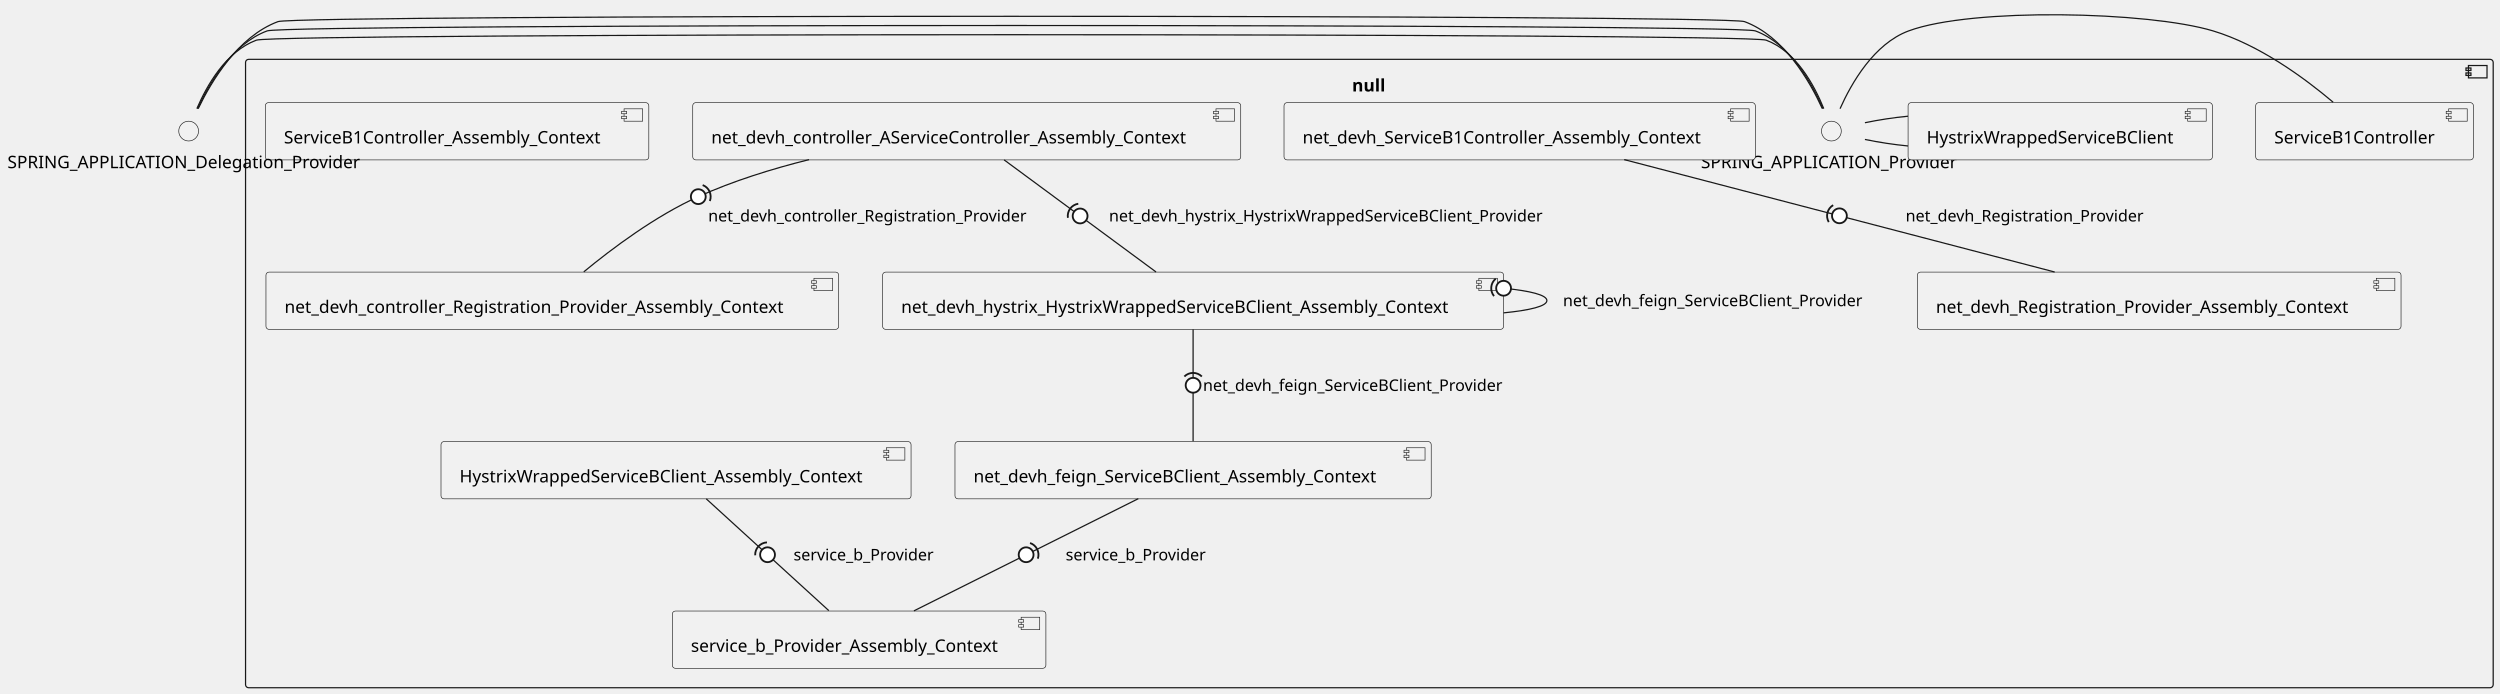
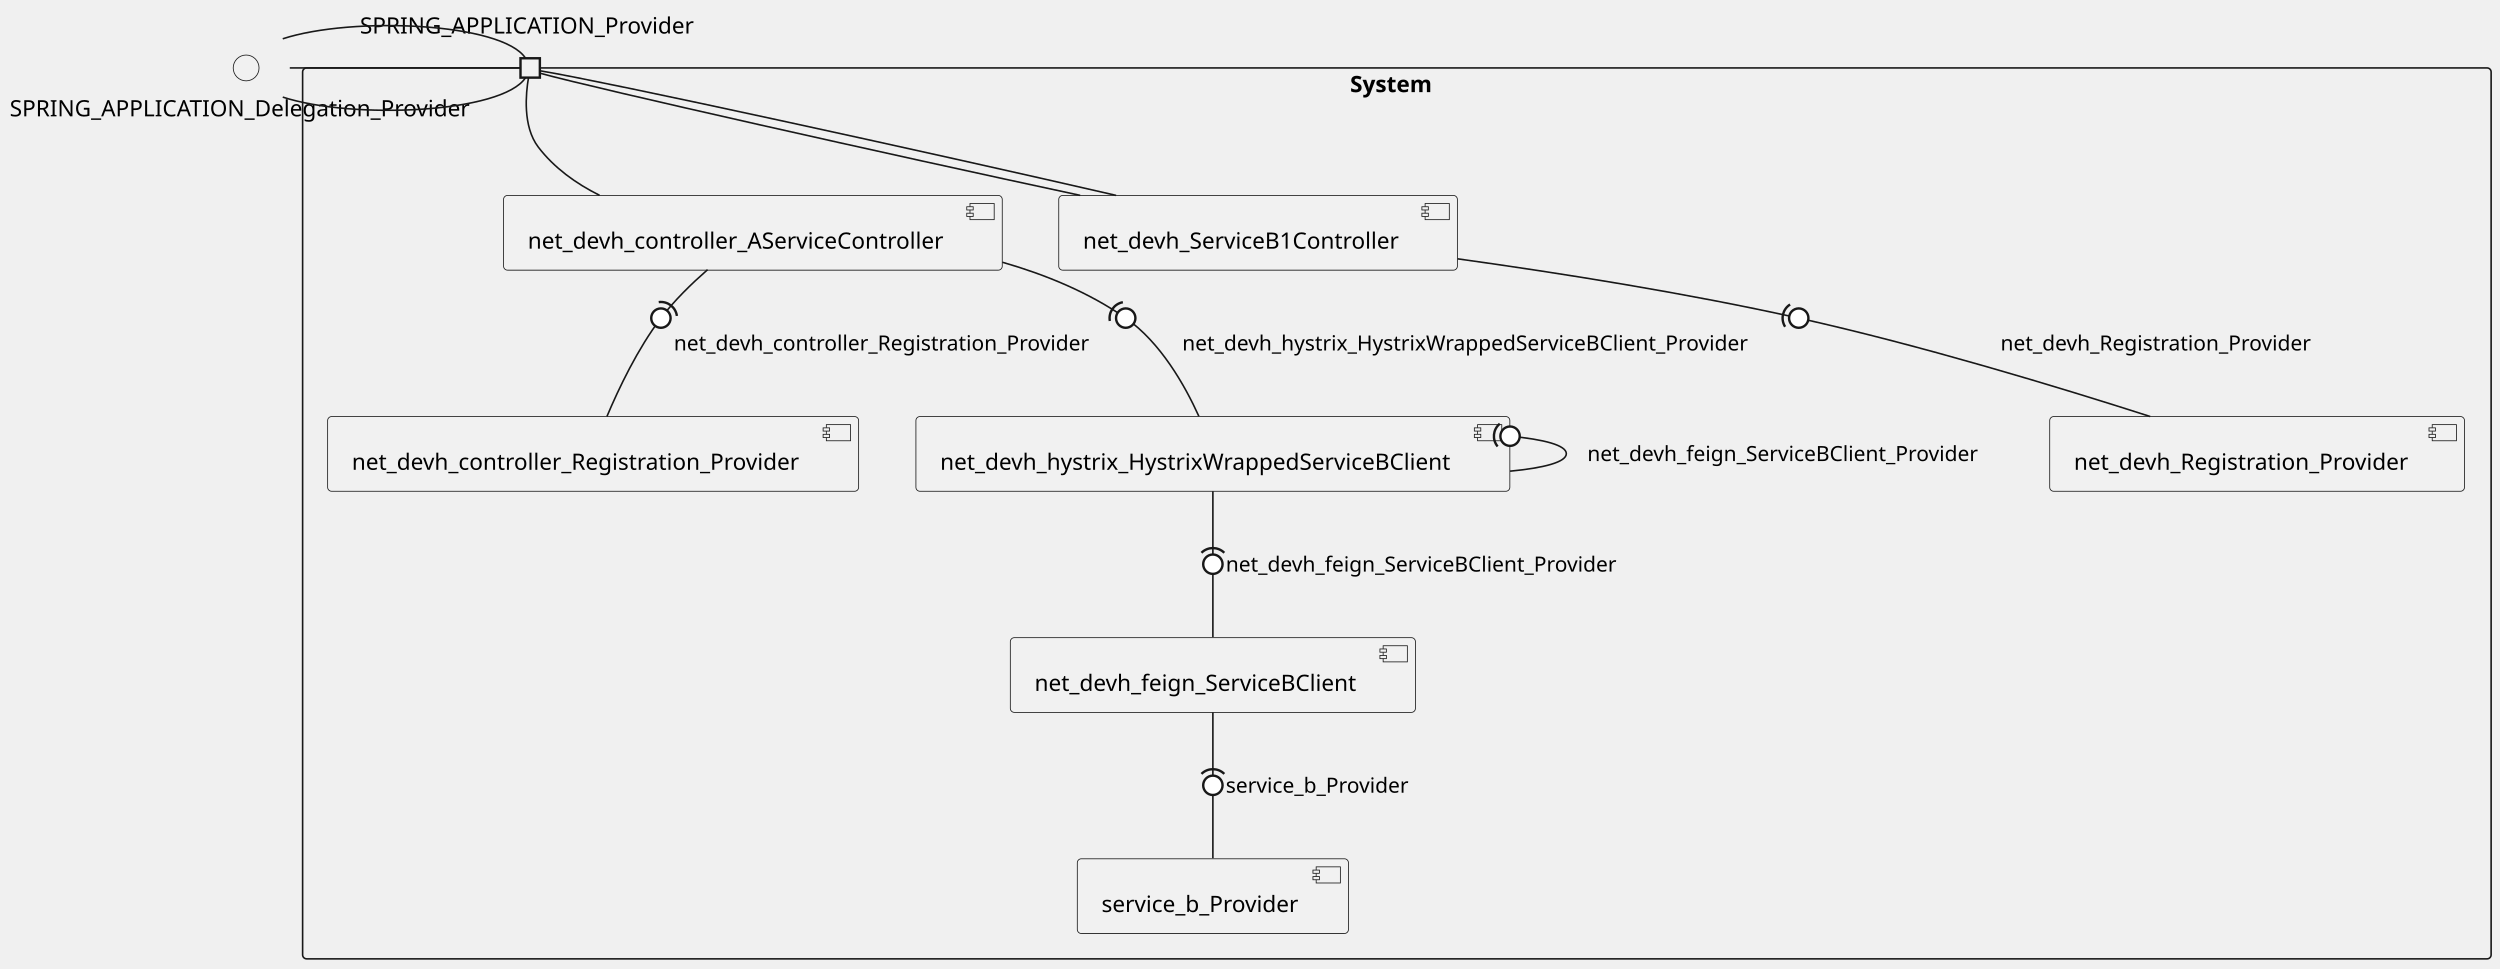
- <svg xmlns="http://www.w3.org/2000/svg" xmlns:xlink="http://www.w3.org/1999/xlink" contentStyleType="text/css" height="561px" preserveAspectRatio="none" style="width:2021px;height:561px;background:#FFFFFF;" version="1.1" viewBox="0 0 2021 561" width="2021px" zoomAndPan="magnify">
+ <svg xmlns="http://www.w3.org/2000/svg" xmlns:xlink="http://www.w3.org/1999/xlink" contentStyleType="text/css" height="600px" preserveAspectRatio="none" style="width:1549px;height:600px;background:#FFFFFF;" version="1.1" viewBox="0 0 1549 600" width="1549px" zoomAndPan="magnify">
  <defs />
  <g>
-     <g id="cluster_null">
-       <rect fill="none" height="508" rx="2.5" ry="2.5" style="stroke:#181818;stroke-width:1.0;" width="1817" x="198.5" y="47.97" />
-       <rect fill="none" height="10" style="stroke:#181818;stroke-width:1.0;" width="15" x="1995.5" y="52.97" />
-       <rect fill="none" height="2" style="stroke:#181818;stroke-width:1.0;" width="4" x="1993.5" y="54.97" />
-       <rect fill="none" height="2" style="stroke:#181818;stroke-width:1.0;" width="4" x="1993.5" y="58.97" />
-       <text fill="#000000" font-family="sans-serif" font-size="14" font-weight="bold" lengthAdjust="spacing" textLength="28" x="1093" y="73.965">null</text>
+     <g id="cluster_System">
+       <rect fill="none" height="552" rx="2.5" ry="2.5" style="stroke:#181818;stroke-width:1.0;" width="1356" x="187.5" y="42.099" />
+       <text fill="#000000" font-family="sans-serif" font-size="14" font-weight="bold" lengthAdjust="spacing" textLength="58" x="836.5" y="57.094">System</text>
    </g>
-     <g id="elem_SPRING_APPLICATION_Provider">
-       <ellipse cx="1480.5" cy="105.97" fill="#F1F1F1" rx="8" ry="8" style="stroke:#181818;stroke-width:0.5;" />
-       <text fill="#000000" font-family="sans-serif" font-size="14" lengthAdjust="spacing" textLength="211" x="1375" y="135.965">SPRING_APPLICATION_Provider</text>
-     </g>
-     <g id="elem_ServiceB1Controller">
-       <rect fill="#F1F1F1" height="46.297" rx="2.5" ry="2.5" style="stroke:#181818;stroke-width:0.5;" width="176" x="1823.5" y="82.97" />
-       <rect fill="#F1F1F1" height="10" style="stroke:#181818;stroke-width:0.5;" width="15" x="1979.5" y="87.97" />
-       <rect fill="#F1F1F1" height="2" style="stroke:#181818;stroke-width:0.5;" width="4" x="1977.5" y="89.97" />
-       <rect fill="#F1F1F1" height="2" style="stroke:#181818;stroke-width:0.5;" width="4" x="1977.5" y="93.97" />
-       <text fill="#000000" font-family="sans-serif" font-size="14" lengthAdjust="spacing" textLength="136" x="1838.5" y="115.965">ServiceB1Controller</text>
-     </g>
-     <g id="elem_HystrixWrappedServiceBClient">
-       <rect fill="#F1F1F1" height="46.297" rx="2.5" ry="2.5" style="stroke:#181818;stroke-width:0.5;" width="246" x="1542.5" y="82.97" />
-       <rect fill="#F1F1F1" height="10" style="stroke:#181818;stroke-width:0.5;" width="15" x="1768.5" y="87.97" />
-       <rect fill="#F1F1F1" height="2" style="stroke:#181818;stroke-width:0.5;" width="4" x="1766.5" y="89.97" />
-       <rect fill="#F1F1F1" height="2" style="stroke:#181818;stroke-width:0.5;" width="4" x="1766.5" y="93.97" />
-       <text fill="#000000" font-family="sans-serif" font-size="14" lengthAdjust="spacing" textLength="206" x="1557.5" y="115.965">HystrixWrappedServiceBClient</text>
-     </g>
-     <g id="elem_net_devh_ServiceB1Controller_Assembly_Context">
-       <a href="yidongnan-spring-cloud-netflix-example.repository#_6ZBNWL_dEe6gHYIKAowmKA" target="_top" title="yidongnan-spring-cloud-netflix-example.repository#_6ZBNWL_dEe6gHYIKAowmKA" xlink:actuate="onRequest" xlink:href="yidongnan-spring-cloud-netflix-example.repository#_6ZBNWL_dEe6gHYIKAowmKA" xlink:show="new" xlink:title="yidongnan-spring-cloud-netflix-example.repository#_6ZBNWL_dEe6gHYIKAowmKA" xlink:type="simple">
-         <rect fill="#F1F1F1" height="46.297" rx="2.5" ry="2.5" style="stroke:#181818;stroke-width:0.5;" width="381" x="1038" y="82.97" />
-         <rect fill="#F1F1F1" height="10" style="stroke:#181818;stroke-width:0.5;" width="15" x="1399" y="87.97" />
-         <rect fill="#F1F1F1" height="2" style="stroke:#181818;stroke-width:0.5;" width="4" x="1397" y="89.97" />
-         <rect fill="#F1F1F1" height="2" style="stroke:#181818;stroke-width:0.5;" width="4" x="1397" y="93.97" />
-         <text fill="#000000" font-family="sans-serif" font-size="14" lengthAdjust="spacing" textLength="341" x="1053" y="115.965">net_devh_ServiceB1Controller_Assembly_Context</text>
+     <g id="elem_net_devh_Registration_Provider">
+       <a href="yidongnan-spring-cloud-netflix-example.repository#_dQcOCMB0Ee6Khvw6oTfVAw" target="_top" title="yidongnan-spring-cloud-netflix-example.repository#_dQcOCMB0Ee6Khvw6oTfVAw" xlink:actuate="onRequest" xlink:href="yidongnan-spring-cloud-netflix-example.repository#_dQcOCMB0Ee6Khvw6oTfVAw" xlink:show="new" xlink:title="yidongnan-spring-cloud-netflix-example.repository#_dQcOCMB0Ee6Khvw6oTfVAw" xlink:type="simple">
+         <rect fill="#F1F1F1" height="46.297" rx="2.5" ry="2.5" style="stroke:#181818;stroke-width:0.5;" width="257" x="1270" y="258.099" />
+         <rect fill="#F1F1F1" height="10" style="stroke:#181818;stroke-width:0.5;" width="15" x="1507" y="263.099" />
+         <rect fill="#F1F1F1" height="2" style="stroke:#181818;stroke-width:0.5;" width="4" x="1505" y="265.099" />
+         <rect fill="#F1F1F1" height="2" style="stroke:#181818;stroke-width:0.5;" width="4" x="1505" y="269.099" />
+         <text fill="#000000" font-family="sans-serif" font-size="14" lengthAdjust="spacing" textLength="217" x="1285" y="291.094">net_devh_Registration_Provider</text>
      </a>
    </g>
-     <g id="elem_net_devh_Registration_Provider_Assembly_Context">
-       <a href="yidongnan-spring-cloud-netflix-example.repository#_6ZBNWL_dEe6gHYIKAowmKA" target="_top" title="yidongnan-spring-cloud-netflix-example.repository#_6ZBNWL_dEe6gHYIKAowmKA" xlink:actuate="onRequest" xlink:href="yidongnan-spring-cloud-netflix-example.repository#_6ZBNWL_dEe6gHYIKAowmKA" xlink:show="new" xlink:title="yidongnan-spring-cloud-netflix-example.repository#_6ZBNWL_dEe6gHYIKAowmKA" xlink:type="simple">
-         <rect fill="#F1F1F1" height="46.297" rx="2.5" ry="2.5" style="stroke:#181818;stroke-width:0.5;" width="391" x="1550" y="219.97" />
-         <rect fill="#F1F1F1" height="10" style="stroke:#181818;stroke-width:0.5;" width="15" x="1921" y="224.97" />
-         <rect fill="#F1F1F1" height="2" style="stroke:#181818;stroke-width:0.5;" width="4" x="1919" y="226.97" />
-         <rect fill="#F1F1F1" height="2" style="stroke:#181818;stroke-width:0.5;" width="4" x="1919" y="230.97" />
-         <text fill="#000000" font-family="sans-serif" font-size="14" lengthAdjust="spacing" textLength="351" x="1565" y="252.965">net_devh_Registration_Provider_Assembly_Context</text>
+     <g id="elem_net_devh_ServiceB1Controller">
+       <a href="yidongnan-spring-cloud-netflix-example.repository#_dQcOCMB0Ee6Khvw6oTfVAw" target="_top" title="yidongnan-spring-cloud-netflix-example.repository#_dQcOCMB0Ee6Khvw6oTfVAw" xlink:actuate="onRequest" xlink:href="yidongnan-spring-cloud-netflix-example.repository#_dQcOCMB0Ee6Khvw6oTfVAw" xlink:show="new" xlink:title="yidongnan-spring-cloud-netflix-example.repository#_dQcOCMB0Ee6Khvw6oTfVAw" xlink:type="simple">
+         <rect fill="#F1F1F1" height="46.297" rx="2.5" ry="2.5" style="stroke:#181818;stroke-width:0.5;" width="247" x="656" y="121.099" />
+         <rect fill="#F1F1F1" height="10" style="stroke:#181818;stroke-width:0.5;" width="15" x="883" y="126.099" />
+         <rect fill="#F1F1F1" height="2" style="stroke:#181818;stroke-width:0.5;" width="4" x="881" y="128.099" />
+         <rect fill="#F1F1F1" height="2" style="stroke:#181818;stroke-width:0.5;" width="4" x="881" y="132.099" />
+         <text fill="#000000" font-family="sans-serif" font-size="14" lengthAdjust="spacing" textLength="207" x="671" y="154.094">net_devh_ServiceB1Controller</text>
      </a>
    </g>
-     <g id="elem_net_devh_controller_AServiceController_Assembly_Context">
-       <a href="yidongnan-spring-cloud-netflix-example.repository#_6ZBNWL_dEe6gHYIKAowmKA" target="_top" title="yidongnan-spring-cloud-netflix-example.repository#_6ZBNWL_dEe6gHYIKAowmKA" xlink:actuate="onRequest" xlink:href="yidongnan-spring-cloud-netflix-example.repository#_6ZBNWL_dEe6gHYIKAowmKA" xlink:show="new" xlink:title="yidongnan-spring-cloud-netflix-example.repository#_6ZBNWL_dEe6gHYIKAowmKA" xlink:type="simple">
-         <rect fill="#F1F1F1" height="46.297" rx="2.5" ry="2.5" style="stroke:#181818;stroke-width:0.5;" width="443" x="560" y="82.97" />
-         <rect fill="#F1F1F1" height="10" style="stroke:#181818;stroke-width:0.5;" width="15" x="983" y="87.97" />
-         <rect fill="#F1F1F1" height="2" style="stroke:#181818;stroke-width:0.5;" width="4" x="981" y="89.97" />
-         <rect fill="#F1F1F1" height="2" style="stroke:#181818;stroke-width:0.5;" width="4" x="981" y="93.97" />
-         <text fill="#000000" font-family="sans-serif" font-size="14" lengthAdjust="spacing" textLength="403" x="575" y="115.965">net_devh_controller_AServiceController_Assembly_Context</text>
+     <g id="elem_net_devh_controller_AServiceController">
+       <a href="yidongnan-spring-cloud-netflix-example.repository#_dQcOCMB0Ee6Khvw6oTfVAw" target="_top" title="yidongnan-spring-cloud-netflix-example.repository#_dQcOCMB0Ee6Khvw6oTfVAw" xlink:actuate="onRequest" xlink:href="yidongnan-spring-cloud-netflix-example.repository#_dQcOCMB0Ee6Khvw6oTfVAw" xlink:show="new" xlink:title="yidongnan-spring-cloud-netflix-example.repository#_dQcOCMB0Ee6Khvw6oTfVAw" xlink:type="simple">
+         <rect fill="#F1F1F1" height="46.297" rx="2.5" ry="2.5" style="stroke:#181818;stroke-width:0.5;" width="309" x="312" y="121.099" />
+         <rect fill="#F1F1F1" height="10" style="stroke:#181818;stroke-width:0.5;" width="15" x="601" y="126.099" />
+         <rect fill="#F1F1F1" height="2" style="stroke:#181818;stroke-width:0.5;" width="4" x="599" y="128.099" />
+         <rect fill="#F1F1F1" height="2" style="stroke:#181818;stroke-width:0.5;" width="4" x="599" y="132.099" />
+         <text fill="#000000" font-family="sans-serif" font-size="14" lengthAdjust="spacing" textLength="269" x="327" y="154.094">net_devh_controller_AServiceController</text>
      </a>
    </g>
-     <g id="elem_net_devh_controller_Registration_Provider_Assembly_Context">
-       <a href="yidongnan-spring-cloud-netflix-example.repository#_6ZBNWL_dEe6gHYIKAowmKA" target="_top" title="yidongnan-spring-cloud-netflix-example.repository#_6ZBNWL_dEe6gHYIKAowmKA" xlink:actuate="onRequest" xlink:href="yidongnan-spring-cloud-netflix-example.repository#_6ZBNWL_dEe6gHYIKAowmKA" xlink:show="new" xlink:title="yidongnan-spring-cloud-netflix-example.repository#_6ZBNWL_dEe6gHYIKAowmKA" xlink:type="simple">
-         <rect fill="#F1F1F1" height="46.297" rx="2.5" ry="2.5" style="stroke:#181818;stroke-width:0.5;" width="463" x="215" y="219.97" />
-         <rect fill="#F1F1F1" height="10" style="stroke:#181818;stroke-width:0.5;" width="15" x="658" y="224.97" />
-         <rect fill="#F1F1F1" height="2" style="stroke:#181818;stroke-width:0.5;" width="4" x="656" y="226.97" />
-         <rect fill="#F1F1F1" height="2" style="stroke:#181818;stroke-width:0.5;" width="4" x="656" y="230.97" />
-         <text fill="#000000" font-family="sans-serif" font-size="14" lengthAdjust="spacing" textLength="423" x="230" y="252.965">net_devh_controller_Registration_Provider_Assembly_Context</text>
+     <g id="elem_net_devh_controller_Registration_Provider">
+       <a href="yidongnan-spring-cloud-netflix-example.repository#_dQcOCMB0Ee6Khvw6oTfVAw" target="_top" title="yidongnan-spring-cloud-netflix-example.repository#_dQcOCMB0Ee6Khvw6oTfVAw" xlink:actuate="onRequest" xlink:href="yidongnan-spring-cloud-netflix-example.repository#_dQcOCMB0Ee6Khvw6oTfVAw" xlink:show="new" xlink:title="yidongnan-spring-cloud-netflix-example.repository#_dQcOCMB0Ee6Khvw6oTfVAw" xlink:type="simple">
+         <rect fill="#F1F1F1" height="46.297" rx="2.5" ry="2.5" style="stroke:#181818;stroke-width:0.5;" width="329" x="203" y="258.099" />
+         <rect fill="#F1F1F1" height="10" style="stroke:#181818;stroke-width:0.5;" width="15" x="512" y="263.099" />
+         <rect fill="#F1F1F1" height="2" style="stroke:#181818;stroke-width:0.5;" width="4" x="510" y="265.099" />
+         <rect fill="#F1F1F1" height="2" style="stroke:#181818;stroke-width:0.5;" width="4" x="510" y="269.099" />
+         <text fill="#000000" font-family="sans-serif" font-size="14" lengthAdjust="spacing" textLength="289" x="218" y="291.094">net_devh_controller_Registration_Provider</text>
      </a>
    </g>
-     <g id="elem_net_devh_hystrix_HystrixWrappedServiceBClient_Assembly_Context">
-       <a href="yidongnan-spring-cloud-netflix-example.repository#_6ZBNWL_dEe6gHYIKAowmKA" target="_top" title="yidongnan-spring-cloud-netflix-example.repository#_6ZBNWL_dEe6gHYIKAowmKA" xlink:actuate="onRequest" xlink:href="yidongnan-spring-cloud-netflix-example.repository#_6ZBNWL_dEe6gHYIKAowmKA" xlink:show="new" xlink:title="yidongnan-spring-cloud-netflix-example.repository#_6ZBNWL_dEe6gHYIKAowmKA" xlink:type="simple">
-         <rect fill="#F1F1F1" height="46.297" rx="2.5" ry="2.5" style="stroke:#181818;stroke-width:0.5;" width="502" x="713.5" y="219.97" />
-         <rect fill="#F1F1F1" height="10" style="stroke:#181818;stroke-width:0.5;" width="15" x="1195.5" y="224.97" />
-         <rect fill="#F1F1F1" height="2" style="stroke:#181818;stroke-width:0.5;" width="4" x="1193.5" y="226.97" />
-         <rect fill="#F1F1F1" height="2" style="stroke:#181818;stroke-width:0.5;" width="4" x="1193.5" y="230.97" />
-         <text fill="#000000" font-family="sans-serif" font-size="14" lengthAdjust="spacing" textLength="462" x="728.5" y="252.965">net_devh_hystrix_HystrixWrappedServiceBClient_Assembly_Context</text>
+     <g id="elem_net_devh_feign_ServiceBClient">
+       <a href="yidongnan-spring-cloud-netflix-example.repository#_dQcOCMB0Ee6Khvw6oTfVAw" target="_top" title="yidongnan-spring-cloud-netflix-example.repository#_dQcOCMB0Ee6Khvw6oTfVAw" xlink:actuate="onRequest" xlink:href="yidongnan-spring-cloud-netflix-example.repository#_dQcOCMB0Ee6Khvw6oTfVAw" xlink:show="new" xlink:title="yidongnan-spring-cloud-netflix-example.repository#_dQcOCMB0Ee6Khvw6oTfVAw" xlink:type="simple">
+         <rect fill="#F1F1F1" height="46.297" rx="2.5" ry="2.5" style="stroke:#181818;stroke-width:0.5;" width="251" x="626" y="395.099" />
+         <rect fill="#F1F1F1" height="10" style="stroke:#181818;stroke-width:0.5;" width="15" x="857" y="400.099" />
+         <rect fill="#F1F1F1" height="2" style="stroke:#181818;stroke-width:0.5;" width="4" x="855" y="402.099" />
+         <rect fill="#F1F1F1" height="2" style="stroke:#181818;stroke-width:0.5;" width="4" x="855" y="406.099" />
+         <text fill="#000000" font-family="sans-serif" font-size="14" lengthAdjust="spacing" textLength="211" x="641" y="428.094">net_devh_feign_ServiceBClient</text>
      </a>
    </g>
-     <g id="elem_net_devh_feign_ServiceBClient_Assembly_Context">
-       <a href="yidongnan-spring-cloud-netflix-example.repository#_6ZBNWL_dEe6gHYIKAowmKA" target="_top" title="yidongnan-spring-cloud-netflix-example.repository#_6ZBNWL_dEe6gHYIKAowmKA" xlink:actuate="onRequest" xlink:href="yidongnan-spring-cloud-netflix-example.repository#_6ZBNWL_dEe6gHYIKAowmKA" xlink:show="new" xlink:title="yidongnan-spring-cloud-netflix-example.repository#_6ZBNWL_dEe6gHYIKAowmKA" xlink:type="simple">
-         <rect fill="#F1F1F1" height="46.297" rx="2.5" ry="2.5" style="stroke:#181818;stroke-width:0.5;" width="385" x="772" y="356.97" />
-         <rect fill="#F1F1F1" height="10" style="stroke:#181818;stroke-width:0.5;" width="15" x="1137" y="361.97" />
-         <rect fill="#F1F1F1" height="2" style="stroke:#181818;stroke-width:0.5;" width="4" x="1135" y="363.97" />
-         <rect fill="#F1F1F1" height="2" style="stroke:#181818;stroke-width:0.5;" width="4" x="1135" y="367.97" />
-         <text fill="#000000" font-family="sans-serif" font-size="14" lengthAdjust="spacing" textLength="345" x="787" y="389.965">net_devh_feign_ServiceBClient_Assembly_Context</text>
+     <g id="elem_net_devh_hystrix_HystrixWrappedServiceBClient">
+       <a href="yidongnan-spring-cloud-netflix-example.repository#_dQcOCMB0Ee6Khvw6oTfVAw" target="_top" title="yidongnan-spring-cloud-netflix-example.repository#_dQcOCMB0Ee6Khvw6oTfVAw" xlink:actuate="onRequest" xlink:href="yidongnan-spring-cloud-netflix-example.repository#_dQcOCMB0Ee6Khvw6oTfVAw" xlink:show="new" xlink:title="yidongnan-spring-cloud-netflix-example.repository#_dQcOCMB0Ee6Khvw6oTfVAw" xlink:type="simple">
+         <rect fill="#F1F1F1" height="46.297" rx="2.5" ry="2.5" style="stroke:#181818;stroke-width:0.5;" width="368" x="567.5" y="258.099" />
+         <rect fill="#F1F1F1" height="10" style="stroke:#181818;stroke-width:0.5;" width="15" x="915.5" y="263.099" />
+         <rect fill="#F1F1F1" height="2" style="stroke:#181818;stroke-width:0.5;" width="4" x="913.5" y="265.099" />
+         <rect fill="#F1F1F1" height="2" style="stroke:#181818;stroke-width:0.5;" width="4" x="913.5" y="269.099" />
+         <text fill="#000000" font-family="sans-serif" font-size="14" lengthAdjust="spacing" textLength="328" x="582.5" y="291.094">net_devh_hystrix_HystrixWrappedServiceBClient</text>
      </a>
    </g>
-     <g id="elem_service_b_Provider_Assembly_Context">
-       <a href="yidongnan-spring-cloud-netflix-example.repository#_6ZBNWL_dEe6gHYIKAowmKA" target="_top" title="yidongnan-spring-cloud-netflix-example.repository#_6ZBNWL_dEe6gHYIKAowmKA" xlink:actuate="onRequest" xlink:href="yidongnan-spring-cloud-netflix-example.repository#_6ZBNWL_dEe6gHYIKAowmKA" xlink:show="new" xlink:title="yidongnan-spring-cloud-netflix-example.repository#_6ZBNWL_dEe6gHYIKAowmKA" xlink:type="simple">
-         <rect fill="#F1F1F1" height="46.297" rx="2.5" ry="2.5" style="stroke:#181818;stroke-width:0.5;" width="302" x="543.5" y="493.97" />
-         <rect fill="#F1F1F1" height="10" style="stroke:#181818;stroke-width:0.5;" width="15" x="825.5" y="498.97" />
-         <rect fill="#F1F1F1" height="2" style="stroke:#181818;stroke-width:0.5;" width="4" x="823.5" y="500.97" />
-         <rect fill="#F1F1F1" height="2" style="stroke:#181818;stroke-width:0.5;" width="4" x="823.5" y="504.97" />
-         <text fill="#000000" font-family="sans-serif" font-size="14" lengthAdjust="spacing" textLength="262" x="558.5" y="526.965">service_b_Provider_Assembly_Context</text>
+     <g id="elem_service_b_Provider">
+       <a href="yidongnan-spring-cloud-netflix-example.repository#_dQcOCMB0Ee6Khvw6oTfVAw" target="_top" title="yidongnan-spring-cloud-netflix-example.repository#_dQcOCMB0Ee6Khvw6oTfVAw" xlink:actuate="onRequest" xlink:href="yidongnan-spring-cloud-netflix-example.repository#_dQcOCMB0Ee6Khvw6oTfVAw" xlink:show="new" xlink:title="yidongnan-spring-cloud-netflix-example.repository#_dQcOCMB0Ee6Khvw6oTfVAw" xlink:type="simple">
+         <rect fill="#F1F1F1" height="46.297" rx="2.5" ry="2.5" style="stroke:#181818;stroke-width:0.5;" width="168" x="667.5" y="532.099" />
+         <rect fill="#F1F1F1" height="10" style="stroke:#181818;stroke-width:0.5;" width="15" x="815.5" y="537.099" />
+         <rect fill="#F1F1F1" height="2" style="stroke:#181818;stroke-width:0.5;" width="4" x="813.5" y="539.099" />
+         <rect fill="#F1F1F1" height="2" style="stroke:#181818;stroke-width:0.5;" width="4" x="813.5" y="543.099" />
+         <text fill="#000000" font-family="sans-serif" font-size="14" lengthAdjust="spacing" textLength="128" x="682.5" y="565.094">service_b_Provider</text>
      </a>
    </g>
-     <g id="elem_HystrixWrappedServiceBClient_Assembly_Context">
-       <a href="yidongnan-spring-cloud-netflix-example.repository#_6ZBNWL_dEe6gHYIKAowmKA" target="_top" title="yidongnan-spring-cloud-netflix-example.repository#_6ZBNWL_dEe6gHYIKAowmKA" xlink:actuate="onRequest" xlink:href="yidongnan-spring-cloud-netflix-example.repository#_6ZBNWL_dEe6gHYIKAowmKA" xlink:show="new" xlink:title="yidongnan-spring-cloud-netflix-example.repository#_6ZBNWL_dEe6gHYIKAowmKA" xlink:type="simple">
-         <rect fill="#F1F1F1" height="46.297" rx="2.5" ry="2.5" style="stroke:#181818;stroke-width:0.5;" width="380" x="356.5" y="356.97" />
-         <rect fill="#F1F1F1" height="10" style="stroke:#181818;stroke-width:0.5;" width="15" x="716.5" y="361.97" />
-         <rect fill="#F1F1F1" height="2" style="stroke:#181818;stroke-width:0.5;" width="4" x="714.5" y="363.97" />
-         <rect fill="#F1F1F1" height="2" style="stroke:#181818;stroke-width:0.5;" width="4" x="714.5" y="367.97" />
-         <text fill="#000000" font-family="sans-serif" font-size="14" lengthAdjust="spacing" textLength="340" x="371.5" y="389.965">HystrixWrappedServiceBClient_Assembly_Context</text>
-       </a>
-     </g>
-     <g id="elem_ServiceB1Controller_Assembly_Context">
-       <a href="yidongnan-spring-cloud-netflix-example.repository#_6ZBNWL_dEe6gHYIKAowmKA" target="_top" title="yidongnan-spring-cloud-netflix-example.repository#_6ZBNWL_dEe6gHYIKAowmKA" xlink:actuate="onRequest" xlink:href="yidongnan-spring-cloud-netflix-example.repository#_6ZBNWL_dEe6gHYIKAowmKA" xlink:show="new" xlink:title="yidongnan-spring-cloud-netflix-example.repository#_6ZBNWL_dEe6gHYIKAowmKA" xlink:type="simple">
-         <rect fill="#F1F1F1" height="46.297" rx="2.5" ry="2.5" style="stroke:#181818;stroke-width:0.5;" width="310" x="214.5" y="82.97" />
-         <rect fill="#F1F1F1" height="10" style="stroke:#181818;stroke-width:0.5;" width="15" x="504.5" y="87.97" />
-         <rect fill="#F1F1F1" height="2" style="stroke:#181818;stroke-width:0.5;" width="4" x="502.5" y="89.97" />
-         <rect fill="#F1F1F1" height="2" style="stroke:#181818;stroke-width:0.5;" width="4" x="502.5" y="93.97" />
-         <text fill="#000000" font-family="sans-serif" font-size="14" lengthAdjust="spacing" textLength="270" x="229.5" y="115.965">ServiceB1Controller_Assembly_Context</text>
-       </a>
-     </g>
+     <text fill="#000000" font-family="sans-serif" font-size="14" lengthAdjust="spacing" textLength="211" x="223" y="20.797">SPRING_APPLICATION_Provider</text>
+     <rect fill="#F1F1F1" height="12" style="stroke:#181818;stroke-width:1.5;" width="12" x="322.5" y="36.099" />
    <g id="elem_SPRING_APPLICATION_Delegation_Provider">
-       <ellipse cx="152.5" cy="105.97" fill="#F1F1F1" rx="8" ry="8" style="stroke:#181818;stroke-width:0.5;" />
-       <text fill="#000000" font-family="sans-serif" font-size="14" lengthAdjust="spacing" textLength="293" x="6" y="135.965">SPRING_APPLICATION_Delegation_Provider</text>
+       <ellipse cx="152.5" cy="42.099" fill="#F1F1F1" rx="8" ry="8" style="stroke:#181818;stroke-width:0.5;" />
+       <text fill="#000000" font-family="sans-serif" font-size="14" lengthAdjust="spacing" textLength="293" x="6" y="72.094">SPRING_APPLICATION_Delegation_Provider</text>
    </g>
    <g id="link_SPRING_APPLICATION_Delegation_Provider_SPRING_APPLICATION_Provider">
-       <path d="M159.15,87.82 C167.19,69.14 182.78,41.52 207.25,32.47 C223.15,26.59 1411.85,26.59 1427.75,32.47 C1451.91,41.41 1466.76,69.06 1474.32,87.78 " fill="none" id="SPRING_APPLICATION_Delegation_Provider-SPRING_APPLICATION_Provider" style="stroke:#181818;stroke-width:1.0;" />
+       <path d="M175.19,60.159 C218.19,74.199 311.35,70.189 325.64,48.099 " fill="none" id="SPRING_APPLICATION_Delegation_Provider-SPRING_APPLICATION_Provider" style="stroke:#181818;stroke-width:1.0;" />
    </g>
    <g id="link_SPRING_APPLICATION_Delegation_Provider_SPRING_APPLICATION_Provider">
-       <path d="M159.7,87.89 C169.08,67.39 187.68,35.45 216,24.97 C231.67,19.17 1403.33,19.17 1419,24.97 C1446.99,35.32 1464.82,67.31 1473.72,87.85 " fill="none" id="SPRING_APPLICATION_Delegation_Provider-SPRING_APPLICATION_Provider-1" style="stroke:#181818;stroke-width:1.0;" />
+       <path d="M179.55,42.099 C221.45,42.099 301.27,42.099 322.31,42.099 " fill="none" id="SPRING_APPLICATION_Delegation_Provider-SPRING_APPLICATION_Provider-1" style="stroke:#181818;stroke-width:1.0;" />
    </g>
    <g id="link_SPRING_APPLICATION_Delegation_Provider_SPRING_APPLICATION_Provider">
-       <path d="M160.21,87.85 C170.89,65.61 192.57,29.38 224.75,17.47 C240.19,11.76 1394.81,11.76 1410.25,17.47 C1442.08,29.24 1462.97,65.52 1473.17,87.81 " fill="none" id="SPRING_APPLICATION_Delegation_Provider-SPRING_APPLICATION_Provider-2" style="stroke:#181818;stroke-width:1.0;" />
+       <path d="M175.19,24.039 C218.19,9.999 311.35,14.009 325.64,36.099 " fill="none" id="SPRING_APPLICATION_Delegation_Provider-SPRING_APPLICATION_Provider-2" style="stroke:#181818;stroke-width:1.0;" />
    </g>
-     <g id="link_SPRING_APPLICATION_Provider_ServiceB1Controller">
-       <path d="M1487.49,87.87 C1496.63,67.35 1514.85,35.38 1543,24.97 C1594.27,6 1736.65,9.23 1789,24.97 C1826.36,36.2 1862.82,62.94 1886.11,82.64 " fill="none" id="SPRING_APPLICATION_Provider-ServiceB1Controller" style="stroke:#181818;stroke-width:1.0;" />
+     <g id="link_SPRING_APPLICATION_Provider_net_devh_ServiceB1Controller">
+       <path d="M334.6,45.379 C370.88,55.299 549.56,95.409 669.29,121.049 " fill="none" id="SPRING_APPLICATION_Provider-net_devh_ServiceB1Controller" style="stroke:#181818;stroke-width:1.0;" />
    </g>
-     <g id="link_SPRING_APPLICATION_Provider_HystrixWrappedServiceBClient">
-       <path d="M1507.6,112.72 C1519.22,115.12 1530.83,116.88 1542.45,118 " fill="none" id="SPRING_APPLICATION_Provider-HystrixWrappedServiceBClient" style="stroke:#181818;stroke-width:1.0;" />
+     <g id="link_SPRING_APPLICATION_Provider_net_devh_ServiceB1Controller">
+       <path d="M334.83,43.899 C374.21,50.339 573.36,93.849 691.55,121.069 " fill="none" id="SPRING_APPLICATION_Provider-net_devh_ServiceB1Controller-1" style="stroke:#181818;stroke-width:1.0;" />
    </g>
-     <g id="link_SPRING_APPLICATION_Provider_HystrixWrappedServiceBClient">
-       <path d="M1507.6,99.22 C1519.22,96.82 1530.83,95.06 1542.45,93.94 " fill="none" id="SPRING_APPLICATION_Provider-HystrixWrappedServiceBClient-1" style="stroke:#181818;stroke-width:1.0;" />
+     <g id="link_SPRING_APPLICATION_Provider_net_devh_controller_AServiceController">
+       <path d="M327.45,48.199 C325.81,57.699 323.75,78.299 333.5,91.099 C343.34,104.019 356.85,113.729 371.51,121.029 " fill="none" id="SPRING_APPLICATION_Provider-net_devh_controller_AServiceController" style="stroke:#181818;stroke-width:1.0;" />
    </g>
-     <g id="link_net_devh_ServiceB1Controller_Assembly_Context_net_devh_Registration_Provider_Assembly_Context">
-       <path d="M1313,129.04 C1409.06,154.12 1564.93,194.82 1660.99,219.9 " fill="none" id="net_devh_ServiceB1Controller_Assembly_Context-net_devh_Registration_Provider_Assembly_Context" style="stroke:#181818;stroke-width:1.0;" />
-       <text fill="#000000" font-family="sans-serif" font-size="13" lengthAdjust="spacing" textLength="201" x="1540.5" y="179.037">net_devh_Registration_Provider</text>
-       <path d="M1481.94,165.842 A10,10 0 0 0 1478.367 179.525" fill="none" style="stroke:#181818;stroke-width:1.5;" />
-       <ellipse cx="1486.995" cy="174.47" fill="#FFFFFF" rx="6" ry="6" style="stroke:#181818;stroke-width:1.5;" />
+     <g id="link_net_devh_ServiceB1Controller_net_devh_Registration_Provider">
+       <path d="M903.13,160.369 C966.67,169.199 1045.13,181.649 1114.5,197.099 C1190.09,213.939 1275.13,239.729 1332.29,258.079 " fill="none" id="net_devh_ServiceB1Controller-net_devh_Registration_Provider" style="stroke:#181818;stroke-width:1.0;" />
+       <text fill="#000000" font-family="sans-serif" font-size="13" lengthAdjust="spacing" textLength="201" x="1239.5" y="217.166">net_devh_Registration_Provider</text>
+       <path d="M1109.135,188.66 A10,10 0 0 0 1106.061 202.463" fill="none" style="stroke:#181818;stroke-width:1.5;" />
+       <ellipse cx="1114.5" cy="197.099" fill="#FFFFFF" rx="6" ry="6" style="stroke:#181818;stroke-width:1.5;" />
    </g>
-     <g id="link_net_devh_controller_AServiceController_Assembly_Context_net_devh_controller_Registration_Provider_Assembly_Context">
-       <path d="M654.03,129.04 C623.93,136.54 592.48,146.34 564.5,158.97 C529.8,174.64 494.71,200.96 471.92,219.76 " fill="none" id="net_devh_controller_AServiceController_Assembly_Context-net_devh_controller_Registration_Provider_Assembly_Context" style="stroke:#181818;stroke-width:1.0;" />
-       <text fill="#000000" font-family="sans-serif" font-size="13" lengthAdjust="spacing" textLength="268" x="572.5" y="179.037">net_devh_controller_Registration_Provider</text>
-       <path d="M573.854,162.506 A10,10 0 0 0 568.036 149.616" fill="none" style="stroke:#181818;stroke-width:1.5;" />
-       <ellipse cx="564.5" cy="158.97" fill="#FFFFFF" rx="6" ry="6" style="stroke:#181818;stroke-width:1.5;" />
+     <g id="link_net_devh_controller_AServiceController_net_devh_controller_Registration_Provider">
+       <path d="M438.41,167.099 C428.5,175.759 417.77,186.219 409.5,197.099 C395.14,215.999 383.42,240.559 376.05,258.049 " fill="none" id="net_devh_controller_AServiceController-net_devh_controller_Registration_Provider" style="stroke:#181818;stroke-width:1.0;" />
+       <text fill="#000000" font-family="sans-serif" font-size="13" lengthAdjust="spacing" textLength="268" x="417.5" y="217.166">net_devh_controller_Registration_Provider</text>
+       <path d="M419.408,195.748 A10,10 0 0 0 408.15 187.19" fill="none" style="stroke:#181818;stroke-width:1.5;" />
+       <ellipse cx="409.5" cy="197.099" fill="#FFFFFF" rx="6" ry="6" style="stroke:#181818;stroke-width:1.5;" />
    </g>
-     <g id="link_net_devh_hystrix_HystrixWrappedServiceBClient_Assembly_Context_net_devh_hystrix_HystrixWrappedServiceBClient_Assembly_Context">
-       <path d="M1215.5,233.02 C1237.05,235.14 1250.5,238.45 1250.5,242.97 C1250.5,247.49 1237.05,250.8 1215.5,252.92 " fill="none" id="net_devh_hystrix_HystrixWrappedServiceBClient_Assembly_Context-net_devh_hystrix_HystrixWrappedServiceBClient_Assembly_Context" style="stroke:#181818;stroke-width:1.0;" />
-       <text fill="#000000" font-family="sans-serif" font-size="13" lengthAdjust="spacing" textLength="255" x="1263.5" y="247.537">net_devh_feign_ServiceBClient_Provider</text>
-       <path d="M1209.155,225.291 A10,10 0 0 0 1207.771 239.365" fill="none" style="stroke:#181818;stroke-width:1.5;" />
-       <ellipse cx="1215.5" cy="233.02" fill="#FFFFFF" rx="6" ry="6" style="stroke:#181818;stroke-width:1.5;" />
+     <g id="link_net_devh_hystrix_HystrixWrappedServiceBClient_net_devh_feign_ServiceBClient">
+       <path d="M751.5,304.389 C751.5,329.409 751.5,369.749 751.5,394.769 " fill="none" id="net_devh_hystrix_HystrixWrappedServiceBClient-net_devh_feign_ServiceBClient" style="stroke:#181818;stroke-width:1.0;" />
+       <text fill="#000000" font-family="sans-serif" font-size="13" lengthAdjust="spacing" textLength="255" x="759.5" y="354.166">net_devh_feign_ServiceBClient_Provider</text>
+       <path d="M758.571,342.508 A10,10 0 0 0 744.429 342.508" fill="none" style="stroke:#181818;stroke-width:1.5;" />
+       <ellipse cx="751.5" cy="349.579" fill="#FFFFFF" rx="6" ry="6" style="stroke:#181818;stroke-width:1.5;" />
    </g>
-     <g id="link_net_devh_hystrix_HystrixWrappedServiceBClient_Assembly_Context_net_devh_feign_ServiceBClient_Assembly_Context">
-       <path d="M964.5,266.26 C964.5,291.28 964.5,331.62 964.5,356.64 " fill="none" id="net_devh_hystrix_HystrixWrappedServiceBClient_Assembly_Context-net_devh_feign_ServiceBClient_Assembly_Context" style="stroke:#181818;stroke-width:1.0;" />
-       <text fill="#000000" font-family="sans-serif" font-size="13" lengthAdjust="spacing" textLength="255" x="972.5" y="316.037">net_devh_feign_ServiceBClient_Provider</text>
-       <path d="M971.571,304.379 A10,10 0 0 0 957.429 304.379" fill="none" style="stroke:#181818;stroke-width:1.5;" />
-       <ellipse cx="964.5" cy="311.45" fill="#FFFFFF" rx="6" ry="6" style="stroke:#181818;stroke-width:1.5;" />
+     <g id="link_net_devh_hystrix_HystrixWrappedServiceBClient_net_devh_hystrix_HystrixWrappedServiceBClient">
+       <path d="M935.63,270.259 C956.77,272.269 970.5,275.889 970.5,281.099 C970.5,286.309 956.77,289.929 935.63,291.939 " fill="none" id="net_devh_hystrix_HystrixWrappedServiceBClient-net_devh_hystrix_HystrixWrappedServiceBClient" style="stroke:#181818;stroke-width:1.0;" />
+       <text fill="#000000" font-family="sans-serif" font-size="13" lengthAdjust="spacing" textLength="255" x="983.5" y="285.666">net_devh_feign_ServiceBClient_Provider</text>
+       <path d="M929.26,262.55 A10,10 0 0 0 927.921 276.629" fill="none" style="stroke:#181818;stroke-width:1.5;" />
+       <ellipse cx="935.63" cy="270.259" fill="#FFFFFF" rx="6" ry="6" style="stroke:#181818;stroke-width:1.5;" />
    </g>
-     <g id="link_net_devh_controller_AServiceController_Assembly_Context_net_devh_hystrix_HystrixWrappedServiceBClient_Assembly_Context">
-       <path d="M811.72,129.26 C845.73,154.35 900.64,194.86 934.54,219.87 " fill="none" id="net_devh_controller_AServiceController_Assembly_Context-net_devh_hystrix_HystrixWrappedServiceBClient_Assembly_Context" style="stroke:#181818;stroke-width:1.0;" />
-       <text fill="#000000" font-family="sans-serif" font-size="13" lengthAdjust="spacing" textLength="366" x="896.5" y="179.037">net_devh_hystrix_HystrixWrappedServiceBClient_Provider</text>
-       <path d="M871.679,164.707 A10,10 0 0 0 863.283 176.087" fill="none" style="stroke:#181818;stroke-width:1.5;" />
-       <ellipse cx="873.171" cy="174.595" fill="#FFFFFF" rx="6" ry="6" style="stroke:#181818;stroke-width:1.5;" />
+     <g id="link_net_devh_controller_AServiceController_net_devh_hystrix_HystrixWrappedServiceBClient">
+       <path d="M621.04,162.479 C648.09,170.229 674.8,181.319 697.5,197.099 C719.09,212.119 734.16,238.829 742.8,257.899 " fill="none" id="net_devh_controller_AServiceController-net_devh_hystrix_HystrixWrappedServiceBClient" style="stroke:#181818;stroke-width:1.0;" />
+       <text fill="#000000" font-family="sans-serif" font-size="13" lengthAdjust="spacing" textLength="366" x="732.5" y="217.166">net_devh_hystrix_HystrixWrappedServiceBClient_Provider</text>
+       <path d="M695.73,187.256 A10,10 0 0 0 687.658 198.869" fill="none" style="stroke:#181818;stroke-width:1.5;" />
+       <ellipse cx="697.5" cy="197.099" fill="#FFFFFF" rx="6" ry="6" style="stroke:#181818;stroke-width:1.5;" />
    </g>
-     <g id="link_net_devh_feign_ServiceBClient_Assembly_Context_service_b_Provider_Assembly_Context">
-       <path d="M920.22,403.11 C870.1,428.17 788.93,468.75 738.81,493.82 " fill="none" id="net_devh_feign_ServiceBClient_Assembly_Context-service_b_Provider_Assembly_Context" style="stroke:#181818;stroke-width:1.0;" />
-       <text fill="#000000" font-family="sans-serif" font-size="13" lengthAdjust="spacing" textLength="119" x="861.5" y="453.037">service_b_Provider</text>
-       <path d="M839.002,451.623 A10,10 0 0 0 832.677 438.974" fill="none" style="stroke:#181818;stroke-width:1.5;" />
-       <ellipse cx="829.515" cy="448.461" fill="#FFFFFF" rx="6" ry="6" style="stroke:#181818;stroke-width:1.5;" />
-     </g>
-     <g id="link_HystrixWrappedServiceBClient_Assembly_Context_service_b_Provider_Assembly_Context">
-       <path d="M570.94,403.26 C598.36,428.28 642.59,468.62 670.02,493.64 " fill="none" id="HystrixWrappedServiceBClient_Assembly_Context-service_b_Provider_Assembly_Context" style="stroke:#181818;stroke-width:1.0;" />
-       <text fill="#000000" font-family="sans-serif" font-size="13" lengthAdjust="spacing" textLength="119" x="641.5" y="453.037">service_b_Provider</text>
-       <path d="M620.017,438.461 A10,10 0 0 0 610.487 448.909" fill="none" style="stroke:#181818;stroke-width:1.5;" />
-       <ellipse cx="620.476" cy="448.45" fill="#FFFFFF" rx="6" ry="6" style="stroke:#181818;stroke-width:1.5;" />
+     <g id="link_net_devh_feign_ServiceBClient_service_b_Provider">
+       <path d="M751.5,441.389 C751.5,466.409 751.5,506.749 751.5,531.769 " fill="none" id="net_devh_feign_ServiceBClient-service_b_Provider" style="stroke:#181818;stroke-width:1.0;" />
+       <text fill="#000000" font-family="sans-serif" font-size="13" lengthAdjust="spacing" textLength="119" x="759.5" y="491.166">service_b_Provider</text>
+       <path d="M758.571,479.508 A10,10 0 0 0 744.429 479.508" fill="none" style="stroke:#181818;stroke-width:1.5;" />
+       <ellipse cx="751.5" cy="486.579" fill="#FFFFFF" rx="6" ry="6" style="stroke:#181818;stroke-width:1.5;" />
    </g>
  </g>
</svg>
